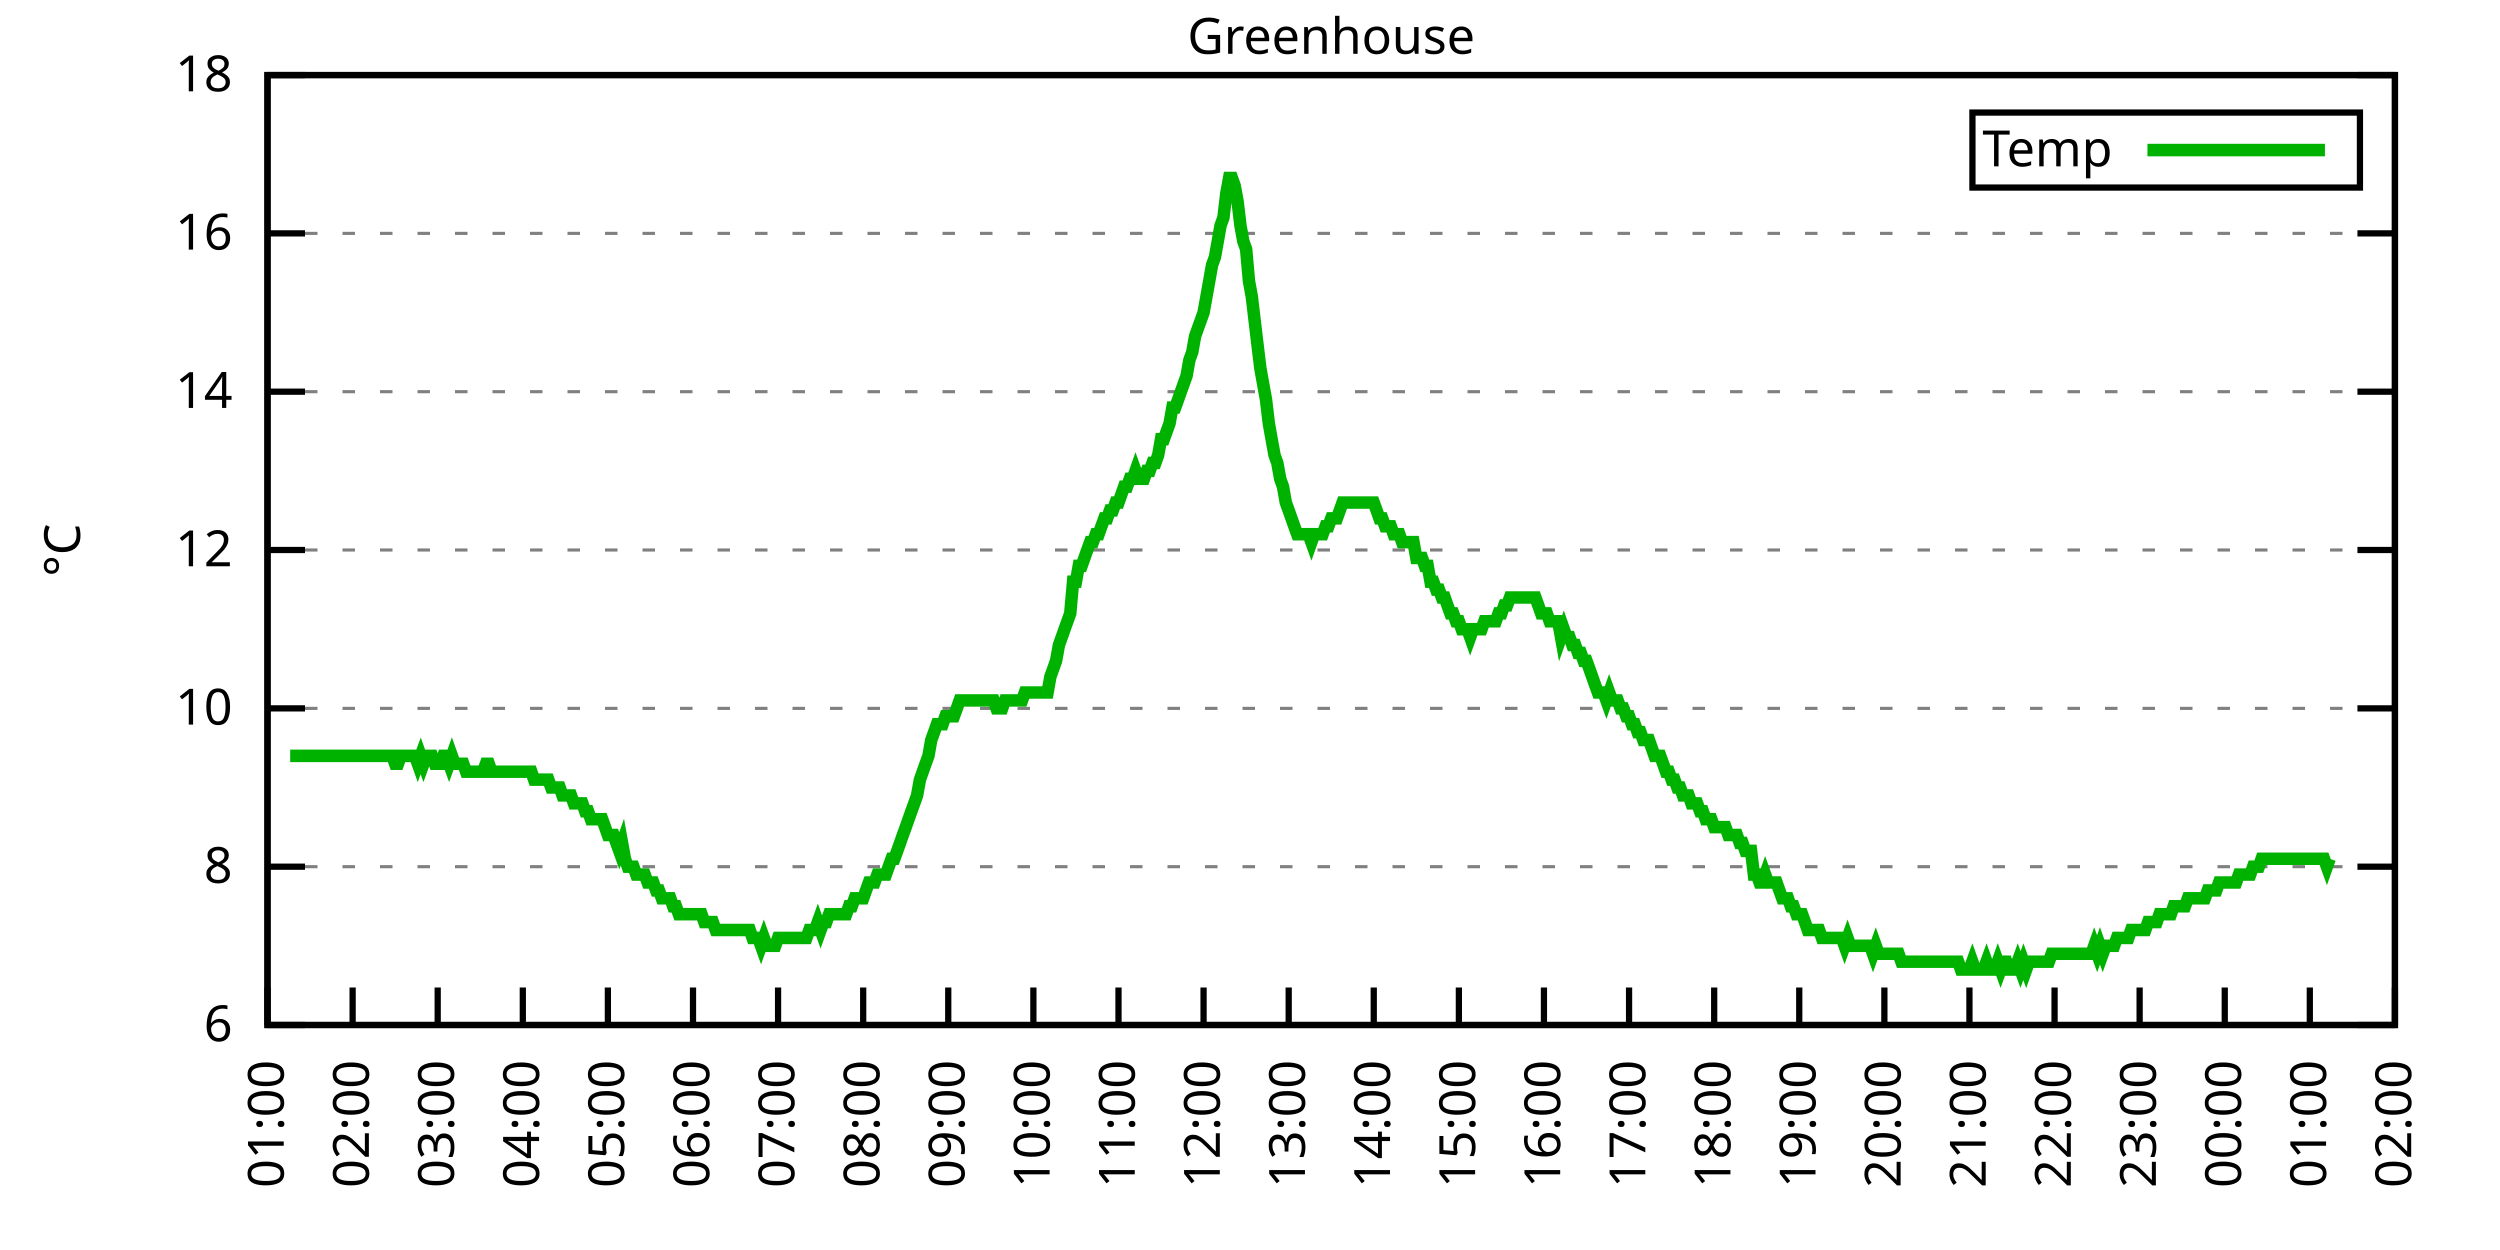
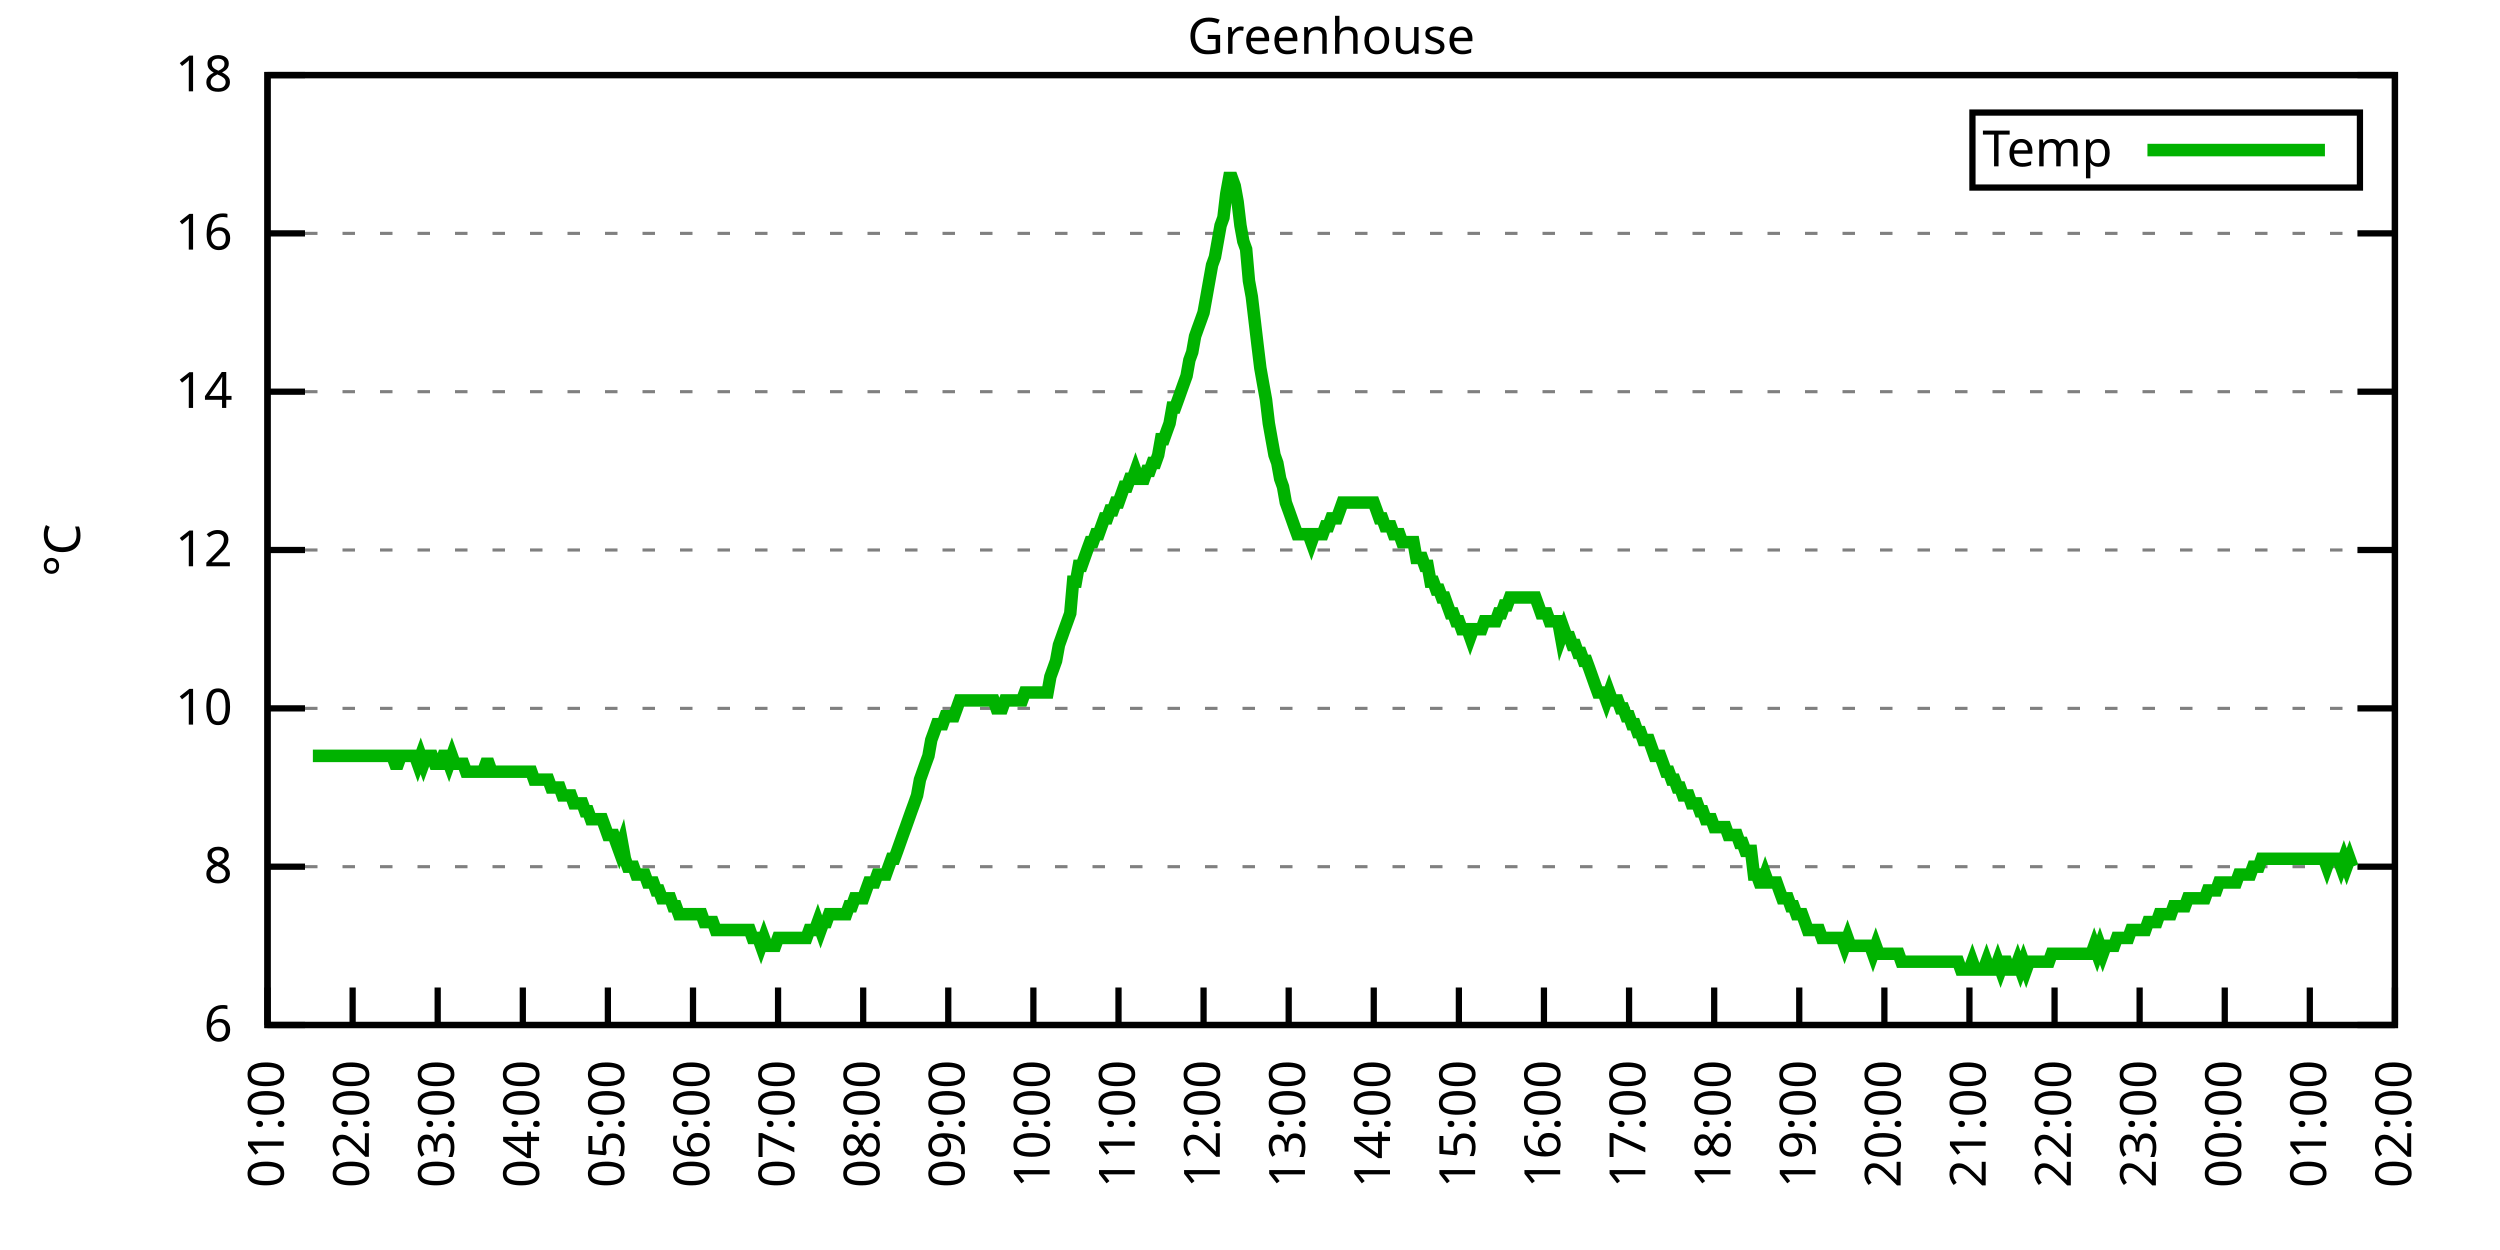
<svg xmlns="http://www.w3.org/2000/svg" xmlns:xlink="http://www.w3.org/1999/xlink" width="400" height="200" viewBox="0 0 400 200">
  <g id="gnuplot_canvas">
    <rect x="0" y="0" width="400" height="200" fill="none" />
    <defs>
      <circle id="gpDot" r="0.5" stroke-width="0.5" stroke="currentColor" />
      <path id="gpPt0" stroke-width="0.333" stroke="currentColor" d="M-1,0 h2 M0,-1 v2" />
      <path id="gpPt1" stroke-width="0.333" stroke="currentColor" d="M-1,-1 L1,1 M1,-1 L-1,1" />
      <path id="gpPt2" stroke-width="0.333" stroke="currentColor" d="M-1,0 L1,0 M0,-1 L0,1 M-1,-1 L1,1 M-1,1 L1,-1" />
      <rect id="gpPt3" stroke-width="0.333" stroke="currentColor" x="-1" y="-1" width="2" height="2" />
      <rect id="gpPt4" stroke-width="0.333" stroke="currentColor" fill="currentColor" x="-1" y="-1" width="2" height="2" />
      <circle id="gpPt5" stroke-width="0.333" stroke="currentColor" cx="0" cy="0" r="1" />
      <use xlink:href="#gpPt5" id="gpPt6" fill="currentColor" stroke="none" />
      <path id="gpPt7" stroke-width="0.333" stroke="currentColor" d="M0,-1.33 L-1.33,0.67 L1.33,0.67 z" />
      <use xlink:href="#gpPt7" id="gpPt8" fill="currentColor" stroke="none" />
      <use xlink:href="#gpPt7" id="gpPt9" stroke="currentColor" transform="rotate(180)" />
      <use xlink:href="#gpPt9" id="gpPt10" fill="currentColor" stroke="none" />
      <use xlink:href="#gpPt3" id="gpPt11" stroke="currentColor" transform="rotate(45)" />
      <use xlink:href="#gpPt11" id="gpPt12" fill="currentColor" stroke="none" />
      <path id="gpPt13" stroke-width="0.333" stroke="currentColor" d="M0,1.330 L1.265,0.411 L0.782,-1.067 L-0.782,-1.076 L-1.265,0.411 z" />
      <use xlink:href="#gpPt13" id="gpPt14" fill="currentColor" stroke="none" />
      <filter id="textbox" filterUnits="objectBoundingBox" x="0" y="0" height="1" width="1">
        <feFlood flood-color="white" flood-opacity="1" result="bgnd" />
        <feComposite in="SourceGraphic" in2="bgnd" operator="atop" />
      </filter>
      <filter id="greybox" filterUnits="objectBoundingBox" x="0" y="0" height="1" width="1">
        <feFlood flood-color="lightgrey" flood-opacity="1" result="grey" />
        <feComposite in="SourceGraphic" in2="grey" operator="atop" />
      </filter>
    </defs>
    <g fill="none" color="white" stroke="currentColor" stroke-width="1.00" stroke-linecap="butt" stroke-linejoin="miter">
</g>
    <g fill="none" color="black" stroke="currentColor" stroke-width="1.00" stroke-linecap="butt" stroke-linejoin="miter">
      <g stroke="none" shape-rendering="crispEdges">
        <polygon fill="rgb(255, 255, 255)" points="42.80,164.00 383.18,164.00 383.18,12.02 42.80,12.02 " />
      </g>
    </g>
    <g fill="none" color="black" stroke="currentColor" stroke-width="1.00" stroke-linecap="butt" stroke-linejoin="miter">
</g>
    <g fill="none" color="black" stroke="black" stroke-width="0.50" stroke-linecap="butt" stroke-linejoin="miter">
</g>
    <g fill="none" color="gray" stroke="currentColor" stroke-width="0.50" stroke-linecap="butt" stroke-linejoin="miter">
      <path stroke="gray" stroke-dasharray="2,4" class="gridline" d="M42.80,164.00 L383.19,164.00  " />
    </g>
    <g fill="none" color="gray" stroke="gray" stroke-width="1.00" stroke-linecap="butt" stroke-linejoin="miter">
</g>
    <g fill="none" color="black" stroke="currentColor" stroke-width="1.00" stroke-linecap="butt" stroke-linejoin="miter">
      <path stroke="black" d="M42.80,164.00 L48.80,164.00 M383.19,164.00 L377.19,164.00  " />
      <g transform="translate(37.20,166.60)" stroke="none" fill="black" font-family="Sans" font-size="8.00" text-anchor="end">
        <text>
          <tspan font-family="Sans"> 6</tspan>
        </text>
      </g>
    </g>
    <g fill="none" color="black" stroke="currentColor" stroke-width="1.00" stroke-linecap="butt" stroke-linejoin="miter">
</g>
    <g fill="none" color="black" stroke="black" stroke-width="0.50" stroke-linecap="butt" stroke-linejoin="miter">
</g>
    <g fill="none" color="gray" stroke="currentColor" stroke-width="0.50" stroke-linecap="butt" stroke-linejoin="miter">
      <path stroke="gray" stroke-dasharray="2,4" class="gridline" d="M42.80,138.67 L383.19,138.67  " />
    </g>
    <g fill="none" color="gray" stroke="gray" stroke-width="1.00" stroke-linecap="butt" stroke-linejoin="miter">
</g>
    <g fill="none" color="black" stroke="currentColor" stroke-width="1.00" stroke-linecap="butt" stroke-linejoin="miter">
      <path stroke="black" d="M42.80,138.67 L48.80,138.67 M383.19,138.67 L377.19,138.67  " />
      <g transform="translate(37.20,141.27)" stroke="none" fill="black" font-family="Sans" font-size="8.00" text-anchor="end">
        <text>
          <tspan font-family="Sans"> 8</tspan>
        </text>
      </g>
    </g>
    <g fill="none" color="black" stroke="currentColor" stroke-width="1.00" stroke-linecap="butt" stroke-linejoin="miter">
</g>
    <g fill="none" color="black" stroke="black" stroke-width="0.50" stroke-linecap="butt" stroke-linejoin="miter">
</g>
    <g fill="none" color="gray" stroke="currentColor" stroke-width="0.50" stroke-linecap="butt" stroke-linejoin="miter">
      <path stroke="gray" stroke-dasharray="2,4" class="gridline" d="M42.80,113.34 L383.19,113.34  " />
    </g>
    <g fill="none" color="gray" stroke="gray" stroke-width="1.00" stroke-linecap="butt" stroke-linejoin="miter">
</g>
    <g fill="none" color="black" stroke="currentColor" stroke-width="1.00" stroke-linecap="butt" stroke-linejoin="miter">
      <path stroke="black" d="M42.80,113.34 L48.80,113.34 M383.19,113.34 L377.19,113.34  " />
      <g transform="translate(37.20,115.94)" stroke="none" fill="black" font-family="Sans" font-size="8.00" text-anchor="end">
        <text>
          <tspan font-family="Sans"> 10</tspan>
        </text>
      </g>
    </g>
    <g fill="none" color="black" stroke="currentColor" stroke-width="1.00" stroke-linecap="butt" stroke-linejoin="miter">
</g>
    <g fill="none" color="black" stroke="black" stroke-width="0.50" stroke-linecap="butt" stroke-linejoin="miter">
</g>
    <g fill="none" color="gray" stroke="currentColor" stroke-width="0.50" stroke-linecap="butt" stroke-linejoin="miter">
      <path stroke="gray" stroke-dasharray="2,4" class="gridline" d="M42.80,88.00 L383.19,88.00  " />
    </g>
    <g fill="none" color="gray" stroke="gray" stroke-width="1.00" stroke-linecap="butt" stroke-linejoin="miter">
</g>
    <g fill="none" color="black" stroke="currentColor" stroke-width="1.00" stroke-linecap="butt" stroke-linejoin="miter">
      <path stroke="black" d="M42.80,88.00 L48.80,88.00 M383.19,88.00 L377.19,88.00  " />
      <g transform="translate(37.20,90.60)" stroke="none" fill="black" font-family="Sans" font-size="8.00" text-anchor="end">
        <text>
          <tspan font-family="Sans"> 12</tspan>
        </text>
      </g>
    </g>
    <g fill="none" color="black" stroke="currentColor" stroke-width="1.00" stroke-linecap="butt" stroke-linejoin="miter">
</g>
    <g fill="none" color="black" stroke="black" stroke-width="0.50" stroke-linecap="butt" stroke-linejoin="miter">
</g>
    <g fill="none" color="gray" stroke="currentColor" stroke-width="0.50" stroke-linecap="butt" stroke-linejoin="miter">
      <path stroke="gray" stroke-dasharray="2,4" class="gridline" d="M42.80,62.67 L383.19,62.67  " />
    </g>
    <g fill="none" color="gray" stroke="gray" stroke-width="1.00" stroke-linecap="butt" stroke-linejoin="miter">
</g>
    <g fill="none" color="black" stroke="currentColor" stroke-width="1.00" stroke-linecap="butt" stroke-linejoin="miter">
      <path stroke="black" d="M42.80,62.67 L48.80,62.67 M383.19,62.67 L377.19,62.67  " />
      <g transform="translate(37.20,65.27)" stroke="none" fill="black" font-family="Sans" font-size="8.00" text-anchor="end">
        <text>
          <tspan font-family="Sans"> 14</tspan>
        </text>
      </g>
    </g>
    <g fill="none" color="black" stroke="currentColor" stroke-width="1.00" stroke-linecap="butt" stroke-linejoin="miter">
</g>
    <g fill="none" color="black" stroke="black" stroke-width="0.50" stroke-linecap="butt" stroke-linejoin="miter">
</g>
    <g fill="none" color="gray" stroke="currentColor" stroke-width="0.50" stroke-linecap="butt" stroke-linejoin="miter">
      <path stroke="gray" stroke-dasharray="2,4" class="gridline" d="M42.80,37.34 L383.19,37.34  " />
    </g>
    <g fill="none" color="gray" stroke="gray" stroke-width="1.00" stroke-linecap="butt" stroke-linejoin="miter">
</g>
    <g fill="none" color="black" stroke="currentColor" stroke-width="1.00" stroke-linecap="butt" stroke-linejoin="miter">
      <path stroke="black" d="M42.80,37.34 L48.80,37.34 M383.19,37.34 L377.19,37.34  " />
      <g transform="translate(37.20,39.94)" stroke="none" fill="black" font-family="Sans" font-size="8.00" text-anchor="end">
        <text>
          <tspan font-family="Sans"> 16</tspan>
        </text>
      </g>
    </g>
    <g fill="none" color="black" stroke="currentColor" stroke-width="1.00" stroke-linecap="butt" stroke-linejoin="miter">
</g>
    <g fill="none" color="black" stroke="black" stroke-width="0.50" stroke-linecap="butt" stroke-linejoin="miter">
</g>
    <g fill="none" color="gray" stroke="currentColor" stroke-width="0.50" stroke-linecap="butt" stroke-linejoin="miter">
      <path stroke="gray" stroke-dasharray="2,4" class="gridline" d="M42.80,12.01 L383.19,12.01  " />
    </g>
    <g fill="none" color="gray" stroke="gray" stroke-width="1.00" stroke-linecap="butt" stroke-linejoin="miter">
</g>
    <g fill="none" color="black" stroke="currentColor" stroke-width="1.00" stroke-linecap="butt" stroke-linejoin="miter">
      <path stroke="black" d="M42.80,12.01 L48.80,12.01 M383.19,12.01 L377.19,12.01  " />
      <g transform="translate(37.20,14.61)" stroke="none" fill="black" font-family="Sans" font-size="8.00" text-anchor="end">
        <text>
          <tspan font-family="Sans"> 18</tspan>
        </text>
      </g>
    </g>
    <g fill="none" color="black" stroke="currentColor" stroke-width="1.00" stroke-linecap="butt" stroke-linejoin="miter">
      <path stroke="black" d="M42.80,164.00 L42.80,158.00  " />
      <g transform="translate(45.40,169.60) rotate(270.00)" stroke="none" fill="black" font-family="Sans" font-size="8.00" text-anchor="end">
        <text>
          <tspan font-family="Sans">01:00</tspan>
        </text>
      </g>
    </g>
    <g fill="none" color="black" stroke="currentColor" stroke-width="1.00" stroke-linecap="butt" stroke-linejoin="miter">
      <path stroke="black" d="M56.42,164.00 L56.42,158.00  " />
      <g transform="translate(59.02,169.60) rotate(270.00)" stroke="none" fill="black" font-family="Sans" font-size="8.00" text-anchor="end">
        <text>
          <tspan font-family="Sans">02:00</tspan>
        </text>
      </g>
    </g>
    <g fill="none" color="black" stroke="currentColor" stroke-width="1.00" stroke-linecap="butt" stroke-linejoin="miter">
      <path stroke="black" d="M70.03,164.00 L70.03,158.00  " />
      <g transform="translate(72.63,169.60) rotate(270.00)" stroke="none" fill="black" font-family="Sans" font-size="8.00" text-anchor="end">
        <text>
          <tspan font-family="Sans">03:00</tspan>
        </text>
      </g>
    </g>
    <g fill="none" color="black" stroke="currentColor" stroke-width="1.00" stroke-linecap="butt" stroke-linejoin="miter">
      <path stroke="black" d="M83.65,164.00 L83.65,158.00  " />
      <g transform="translate(86.25,169.60) rotate(270.00)" stroke="none" fill="black" font-family="Sans" font-size="8.00" text-anchor="end">
        <text>
          <tspan font-family="Sans">04:00</tspan>
        </text>
      </g>
    </g>
    <g fill="none" color="black" stroke="currentColor" stroke-width="1.00" stroke-linecap="butt" stroke-linejoin="miter">
      <path stroke="black" d="M97.26,164.00 L97.26,158.00  " />
      <g transform="translate(99.86,169.60) rotate(270.00)" stroke="none" fill="black" font-family="Sans" font-size="8.00" text-anchor="end">
        <text>
          <tspan font-family="Sans">05:00</tspan>
        </text>
      </g>
    </g>
    <g fill="none" color="black" stroke="currentColor" stroke-width="1.00" stroke-linecap="butt" stroke-linejoin="miter">
      <path stroke="black" d="M110.88,164.00 L110.88,158.00  " />
      <g transform="translate(113.48,169.60) rotate(270.00)" stroke="none" fill="black" font-family="Sans" font-size="8.00" text-anchor="end">
        <text>
          <tspan font-family="Sans">06:00</tspan>
        </text>
      </g>
    </g>
    <g fill="none" color="black" stroke="currentColor" stroke-width="1.00" stroke-linecap="butt" stroke-linejoin="miter">
      <path stroke="black" d="M124.49,164.00 L124.49,158.00  " />
      <g transform="translate(127.09,169.60) rotate(270.00)" stroke="none" fill="black" font-family="Sans" font-size="8.00" text-anchor="end">
        <text>
          <tspan font-family="Sans">07:00</tspan>
        </text>
      </g>
    </g>
    <g fill="none" color="black" stroke="currentColor" stroke-width="1.00" stroke-linecap="butt" stroke-linejoin="miter">
      <path stroke="black" d="M138.11,164.00 L138.11,158.00  " />
      <g transform="translate(140.71,169.60) rotate(270.00)" stroke="none" fill="black" font-family="Sans" font-size="8.00" text-anchor="end">
        <text>
          <tspan font-family="Sans">08:00</tspan>
        </text>
      </g>
    </g>
    <g fill="none" color="black" stroke="currentColor" stroke-width="1.00" stroke-linecap="butt" stroke-linejoin="miter">
      <path stroke="black" d="M151.72,164.00 L151.72,158.00  " />
      <g transform="translate(154.32,169.60) rotate(270.00)" stroke="none" fill="black" font-family="Sans" font-size="8.00" text-anchor="end">
        <text>
          <tspan font-family="Sans">09:00</tspan>
        </text>
      </g>
    </g>
    <g fill="none" color="black" stroke="currentColor" stroke-width="1.00" stroke-linecap="butt" stroke-linejoin="miter">
      <path stroke="black" d="M165.34,164.00 L165.34,158.00  " />
      <g transform="translate(167.94,169.60) rotate(270.00)" stroke="none" fill="black" font-family="Sans" font-size="8.00" text-anchor="end">
        <text>
          <tspan font-family="Sans">10:00</tspan>
        </text>
      </g>
    </g>
    <g fill="none" color="black" stroke="currentColor" stroke-width="1.00" stroke-linecap="butt" stroke-linejoin="miter">
      <path stroke="black" d="M178.96,164.00 L178.96,158.00  " />
      <g transform="translate(181.56,169.60) rotate(270.00)" stroke="none" fill="black" font-family="Sans" font-size="8.00" text-anchor="end">
        <text>
          <tspan font-family="Sans">11:00</tspan>
        </text>
      </g>
    </g>
    <g fill="none" color="black" stroke="currentColor" stroke-width="1.00" stroke-linecap="butt" stroke-linejoin="miter">
      <path stroke="black" d="M192.57,164.00 L192.57,158.00  " />
      <g transform="translate(195.17,169.60) rotate(270.00)" stroke="none" fill="black" font-family="Sans" font-size="8.00" text-anchor="end">
        <text>
          <tspan font-family="Sans">12:00</tspan>
        </text>
      </g>
    </g>
    <g fill="none" color="black" stroke="currentColor" stroke-width="1.00" stroke-linecap="butt" stroke-linejoin="miter">
      <path stroke="black" d="M206.19,164.00 L206.19,158.00  " />
      <g transform="translate(208.79,169.60) rotate(270.00)" stroke="none" fill="black" font-family="Sans" font-size="8.00" text-anchor="end">
        <text>
          <tspan font-family="Sans">13:00</tspan>
        </text>
      </g>
    </g>
    <g fill="none" color="black" stroke="currentColor" stroke-width="1.00" stroke-linecap="butt" stroke-linejoin="miter">
      <path stroke="black" d="M219.80,164.00 L219.80,158.00  " />
      <g transform="translate(222.40,169.60) rotate(270.00)" stroke="none" fill="black" font-family="Sans" font-size="8.00" text-anchor="end">
        <text>
          <tspan font-family="Sans">14:00</tspan>
        </text>
      </g>
    </g>
    <g fill="none" color="black" stroke="currentColor" stroke-width="1.00" stroke-linecap="butt" stroke-linejoin="miter">
      <path stroke="black" d="M233.42,164.00 L233.42,158.00  " />
      <g transform="translate(236.02,169.60) rotate(270.00)" stroke="none" fill="black" font-family="Sans" font-size="8.00" text-anchor="end">
        <text>
          <tspan font-family="Sans">15:00</tspan>
        </text>
      </g>
    </g>
    <g fill="none" color="black" stroke="currentColor" stroke-width="1.00" stroke-linecap="butt" stroke-linejoin="miter">
      <path stroke="black" d="M247.03,164.00 L247.03,158.00  " />
      <g transform="translate(249.63,169.60) rotate(270.00)" stroke="none" fill="black" font-family="Sans" font-size="8.00" text-anchor="end">
        <text>
          <tspan font-family="Sans">16:00</tspan>
        </text>
      </g>
    </g>
    <g fill="none" color="black" stroke="currentColor" stroke-width="1.00" stroke-linecap="butt" stroke-linejoin="miter">
      <path stroke="black" d="M260.65,164.00 L260.65,158.00  " />
      <g transform="translate(263.25,169.60) rotate(270.00)" stroke="none" fill="black" font-family="Sans" font-size="8.00" text-anchor="end">
        <text>
          <tspan font-family="Sans">17:00</tspan>
        </text>
      </g>
    </g>
    <g fill="none" color="black" stroke="currentColor" stroke-width="1.00" stroke-linecap="butt" stroke-linejoin="miter">
      <path stroke="black" d="M274.27,164.00 L274.27,158.00  " />
      <g transform="translate(276.87,169.60) rotate(270.00)" stroke="none" fill="black" font-family="Sans" font-size="8.00" text-anchor="end">
        <text>
          <tspan font-family="Sans">18:00</tspan>
        </text>
      </g>
    </g>
    <g fill="none" color="black" stroke="currentColor" stroke-width="1.00" stroke-linecap="butt" stroke-linejoin="miter">
      <path stroke="black" d="M287.88,164.00 L287.88,158.00  " />
      <g transform="translate(290.48,169.60) rotate(270.00)" stroke="none" fill="black" font-family="Sans" font-size="8.00" text-anchor="end">
        <text>
          <tspan font-family="Sans">19:00</tspan>
        </text>
      </g>
    </g>
    <g fill="none" color="black" stroke="currentColor" stroke-width="1.00" stroke-linecap="butt" stroke-linejoin="miter">
      <path stroke="black" d="M301.50,164.00 L301.50,158.00  " />
      <g transform="translate(304.10,169.60) rotate(270.00)" stroke="none" fill="black" font-family="Sans" font-size="8.00" text-anchor="end">
        <text>
          <tspan font-family="Sans">20:00</tspan>
        </text>
      </g>
    </g>
    <g fill="none" color="black" stroke="currentColor" stroke-width="1.00" stroke-linecap="butt" stroke-linejoin="miter">
      <path stroke="black" d="M315.11,164.00 L315.11,158.00  " />
      <g transform="translate(317.71,169.60) rotate(270.00)" stroke="none" fill="black" font-family="Sans" font-size="8.00" text-anchor="end">
        <text>
          <tspan font-family="Sans">21:00</tspan>
        </text>
      </g>
    </g>
    <g fill="none" color="black" stroke="currentColor" stroke-width="1.00" stroke-linecap="butt" stroke-linejoin="miter">
      <path stroke="black" d="M328.73,164.00 L328.73,158.00  " />
      <g transform="translate(331.33,169.60) rotate(270.00)" stroke="none" fill="black" font-family="Sans" font-size="8.00" text-anchor="end">
        <text>
          <tspan font-family="Sans">22:00</tspan>
        </text>
      </g>
    </g>
    <g fill="none" color="black" stroke="currentColor" stroke-width="1.00" stroke-linecap="butt" stroke-linejoin="miter">
      <path stroke="black" d="M342.34,164.00 L342.34,158.00  " />
      <g transform="translate(344.94,169.60) rotate(270.00)" stroke="none" fill="black" font-family="Sans" font-size="8.00" text-anchor="end">
        <text>
          <tspan font-family="Sans">23:00</tspan>
        </text>
      </g>
    </g>
    <g fill="none" color="black" stroke="currentColor" stroke-width="1.00" stroke-linecap="butt" stroke-linejoin="miter">
      <path stroke="black" d="M355.96,164.00 L355.96,158.00  " />
      <g transform="translate(358.56,169.60) rotate(270.00)" stroke="none" fill="black" font-family="Sans" font-size="8.00" text-anchor="end">
        <text>
          <tspan font-family="Sans">00:00</tspan>
        </text>
      </g>
    </g>
    <g fill="none" color="black" stroke="currentColor" stroke-width="1.00" stroke-linecap="butt" stroke-linejoin="miter">
      <path stroke="black" d="M369.57,164.00 L369.57,158.00  " />
      <g transform="translate(372.17,169.60) rotate(270.00)" stroke="none" fill="black" font-family="Sans" font-size="8.00" text-anchor="end">
        <text>
          <tspan font-family="Sans">01:00</tspan>
        </text>
      </g>
    </g>
    <g fill="none" color="black" stroke="currentColor" stroke-width="1.00" stroke-linecap="butt" stroke-linejoin="miter">
      <path stroke="black" d="M383.19,164.00 L383.19,158.00  " />
      <g transform="translate(385.79,169.60) rotate(270.00)" stroke="none" fill="black" font-family="Sans" font-size="8.00" text-anchor="end">
        <text>
          <tspan font-family="Sans">02:00</tspan>
        </text>
      </g>
    </g>
    <g fill="none" color="black" stroke="currentColor" stroke-width="1.00" stroke-linecap="butt" stroke-linejoin="miter">
</g>
    <g fill="none" color="black" stroke="currentColor" stroke-width="1.00" stroke-linecap="butt" stroke-linejoin="miter">
      <path stroke="black" d="M42.80,12.01 L42.80,164.00 L383.19,164.00 L383.19,12.01 L42.80,12.01 Z  " />
    </g>
    <g fill="none" color="black" stroke="currentColor" stroke-width="1.00" stroke-linecap="butt" stroke-linejoin="miter">
</g>
    <g fill="none" color="black" stroke="currentColor" stroke-width="1.00" stroke-linecap="butt" stroke-linejoin="miter">
      <path stroke="black" d="M315.59,30.01 L315.59,18.01 L377.59,18.01 L377.59,30.01 L315.59,30.01 Z  " />
    </g>
    <g id="Greenhouse_plot_1">
      <g fill="none" color="white" stroke="black" stroke-width="2.00" stroke-linecap="butt" stroke-linejoin="miter">
</g>
      <g fill="none" color="black" stroke="currentColor" stroke-width="2.00" stroke-linecap="butt" stroke-linejoin="miter">
        <g transform="translate(337.99,26.61)" stroke="none" fill="black" font-family="Sans" font-size="8.00" text-anchor="end">
          <text>
            <tspan font-family="Sans">Temp</tspan>
          </text>
        </g>
      </g>
      <g fill="none" color="black" stroke="currentColor" stroke-width="2.00" stroke-linecap="butt" stroke-linejoin="miter">
-         <path stroke="rgb(  0, 178,   0)" d="M343.59,24.01 L371.99,24.01 M46.43,120.94 L46.88,120.94 L47.34,120.94 L47.79,120.94 L48.25,120.94 L48.70,120.94   L49.15,120.94 L49.61,120.94 L50.06,120.94 L50.52,120.94 L50.97,120.94 L51.42,120.94 L51.88,120.94 L52.33,120.94   L52.78,120.94 L53.24,120.94 L53.69,120.94 L54.15,120.94 L54.60,120.94 L55.05,120.94 L55.51,120.94 L55.96,120.94   L56.42,120.94 L56.87,120.94 L57.32,120.94 L57.78,120.94 L58.23,120.94 L58.68,120.94 L59.14,120.94 L59.59,120.94   L60.05,120.94 L60.50,120.94 L60.95,120.94 L61.41,120.94 L61.86,120.94 L62.32,120.94 L62.77,120.94 L63.22,122.20   L63.68,122.20 L64.13,120.94 L64.58,120.94 L65.04,120.94 L65.49,120.94 L65.95,120.94 L66.40,120.94 L66.85,122.20   L67.31,120.94 L67.76,122.20 L68.22,120.94 L68.67,120.94 L69.12,120.94 L69.58,122.20 L70.03,122.20 L70.49,122.20   L70.94,120.94 L71.39,120.94 L71.85,122.20 L72.30,120.94 L72.75,122.20 L73.21,122.20 L73.66,122.20 L74.12,122.20   L74.57,123.47 L75.02,123.47 L75.48,123.47 L75.93,123.47 L76.39,123.47 L76.84,123.47 L77.29,123.47 L77.75,122.20   L78.20,122.20 L78.65,123.47 L79.11,123.47 L79.56,123.47 L80.02,123.47 L80.47,123.47 L80.92,123.47 L81.38,123.47   L81.83,123.47 L82.29,123.47 L82.74,123.47 L83.19,123.47 L83.65,123.47 L84.10,123.47 L84.55,123.47 L85.01,123.47   L85.46,124.74 L85.92,124.74 L86.37,124.74 L86.82,124.74 L87.28,124.74 L87.73,124.74 L88.19,126.00 L88.64,126.00   L89.09,126.00 L89.55,126.00 L90.00,127.27 L90.45,127.27 L90.91,127.27 L91.36,127.27 L91.82,128.54 L92.27,128.54   L92.72,128.54 L93.18,128.54 L93.63,129.80 L94.09,129.80 L94.54,131.07 L94.99,131.07 L95.45,131.07 L95.90,131.07   L96.35,131.07 L96.81,132.34 L97.26,133.60 L97.72,133.60 L98.17,133.60 L98.62,134.87 L99.08,136.14 L99.53,134.87   L99.99,137.40 L100.44,138.67 L100.89,138.67 L101.35,138.67 L101.80,139.93 L102.25,139.93 L102.71,139.93 L103.16,139.93   L103.62,141.20 L104.07,141.20 L104.52,141.20 L104.98,142.47 L105.43,142.47 L105.89,143.73 L106.34,143.73 L106.79,143.73   L107.25,143.73 L107.70,145.00 L108.15,145.00 L108.61,146.27 L109.06,146.27 L109.52,146.27 L109.97,146.27 L110.42,146.27   L110.88,146.27 L111.33,146.27 L111.79,146.27 L112.24,146.27 L112.69,147.53 L113.15,147.53 L113.60,147.53 L114.05,147.53   L114.51,148.80 L114.96,148.80 L115.42,148.80 L115.87,148.80 L116.32,148.80 L116.78,148.80 L117.23,148.80 L117.69,148.80   L118.14,148.80 L118.59,148.80 L119.05,148.80 L119.50,148.80 L119.96,148.80 L120.41,150.07 L120.86,150.07 L121.32,150.07   L121.77,151.33 L122.22,150.07 L122.68,151.33 L123.13,151.33 L123.59,151.33 L124.04,151.33 L124.49,150.07 L124.95,150.07   L125.40,150.07 L125.86,150.07 L126.31,150.07 L126.76,150.07 L127.22,150.07 L127.67,150.07 L128.12,150.07 L128.58,150.07   L129.03,150.07 L129.49,148.80 L129.94,148.80 L130.39,148.80 L130.85,147.53 L131.30,148.80 L131.76,147.53 L132.21,147.53   L132.66,146.27 L133.12,146.27 L133.57,146.27 L134.02,146.27 L134.48,146.27 L134.93,146.27 L135.39,146.27 L135.84,145.00   L136.29,145.00 L136.75,143.73 L137.20,143.73 L137.66,143.73 L138.11,143.73 L138.56,142.47 L139.02,141.20 L139.47,141.20   L139.92,141.20 L140.38,139.93 L140.83,139.93 L141.29,139.93 L141.74,139.93 L142.19,138.67 L142.65,137.40 L143.10,137.40   L143.56,136.14 L144.01,134.87 L144.46,133.60 L144.92,132.34 L145.37,131.07 L145.82,129.80 L146.28,128.54 L146.73,127.27   L147.19,124.74 L147.64,123.47 L148.09,122.20 L148.55,120.94 L149.00,118.40 L149.46,117.14 L149.91,115.87 L150.36,115.87   L150.82,115.87 L151.27,114.60 L151.72,114.60 L152.18,114.60 L152.63,114.60 L153.09,113.34 L153.54,112.07 L153.99,112.07   L154.45,112.07 L154.90,112.07 L155.36,112.07 L155.81,112.07 L156.26,112.07 L156.72,112.07 L157.17,112.07 L157.62,112.07   L158.08,112.07 L158.53,112.07 L158.99,112.07 L159.44,113.34 L159.89,113.34 L160.35,113.34 L160.80,112.07 L161.26,112.07   L161.71,112.07 L162.16,112.07 L162.62,112.07 L163.07,112.07 L163.52,112.07 L163.98,110.80 L164.43,110.80 L164.89,110.80   L165.34,110.80 L165.79,110.80 L166.25,110.80 L166.70,110.80 L167.16,110.80 L167.61,110.80 L168.06,108.27 L168.52,107.00   L168.97,105.74 L169.43,103.20 L169.88,101.94 L170.33,100.67 L170.79,99.40 L171.24,98.14 L171.69,93.07 L172.15,93.07   L172.60,90.54 L173.06,90.54 L173.51,89.27 L173.96,88.00 L174.42,86.74 L174.87,86.74 L175.33,85.47 L175.78,85.47   L176.23,84.21 L176.69,82.94 L177.14,82.94 L177.59,81.67 L178.05,81.67 L178.50,80.41 L178.96,80.41 L179.41,79.14   L179.86,77.87 L180.32,77.87 L180.77,76.61 L181.23,76.61 L181.68,75.34 L182.13,76.61 L182.59,76.61 L183.04,76.61   L183.49,75.34 L183.95,75.34 L184.40,74.07 L184.86,74.07 L185.31,72.81 L185.76,70.27 L186.22,70.27 L186.67,69.01   L187.13,67.74 L187.58,65.21 L188.03,65.21 L188.49,63.94 L188.94,62.67 L189.39,61.41 L189.85,60.14 L190.30,57.61   L190.76,56.34 L191.21,53.81 L191.66,52.54 L192.12,51.27 L192.57,50.01 L193.03,47.47 L193.48,44.94 L193.93,42.41   L194.39,41.14 L194.84,38.61 L195.29,36.08 L195.75,34.81 L196.20,31.01 L196.66,28.48 L197.11,28.48 L197.56,29.74   L198.02,32.28 L198.47,36.08 L198.93,38.61 L199.38,39.87 L199.83,44.94 L200.29,47.47 L200.74,51.27 L201.19,55.07   L201.65,58.87 L202.10,61.41 L202.56,63.94 L203.01,67.74 L203.46,70.27 L203.92,72.81 L204.37,74.07 L204.83,76.61   L205.28,77.87 L205.73,80.41 L206.19,81.67 L206.64,82.94 L207.09,84.21 L207.55,85.47 L208.00,85.47 L208.46,85.47   L208.91,85.47 L209.36,85.47 L209.82,86.74 L210.27,85.47 L210.73,85.47 L211.18,85.47 L211.63,85.47 L212.09,84.21   L212.54,84.21 L213.00,82.94 L213.45,82.94 L213.90,82.94 L214.36,81.67 L214.81,80.41 L215.26,80.41 L215.72,80.41   L216.17,80.41 L216.63,80.41 L217.08,80.41 L217.53,80.41 L217.99,80.41 L218.44,80.41 L218.90,80.41 L219.35,80.41   L219.80,80.41 L220.26,81.67 L220.71,82.94 L221.16,82.94 L221.62,84.21 L222.07,84.21 L222.53,84.21 L222.98,85.47   L223.43,85.47 L223.89,85.47 L224.34,86.74 L224.80,86.74 L225.25,86.74 L225.70,86.74 L226.16,86.74 L226.61,89.27   L227.06,89.27 L227.52,89.27 L227.97,90.54 L228.43,90.54 L228.88,93.07 L229.33,93.07 L229.79,94.34 L230.24,94.34   L230.70,95.60 L231.15,95.60 L231.60,96.87 L232.06,98.14 L232.51,98.14 L232.96,99.40 L233.42,99.40 L233.87,100.67   L234.33,100.67 L234.78,100.67 L235.23,101.94 L235.69,100.67 L236.14,100.67 L236.60,100.67 L237.05,100.67 L237.50,99.40   L237.96,99.40 L238.41,99.40 L238.86,99.40 L239.32,99.40 L239.77,98.14 L240.23,98.14 L240.68,96.87 L241.13,96.87   L241.59,95.60 L242.04,95.60 L242.50,95.60 L242.95,95.60 L243.40,95.60 L243.86,95.60 L244.31,95.60 L244.76,95.60   L245.22,95.60 L245.67,95.60 L246.13,96.87 L246.58,98.14 L247.03,98.14 L247.49,98.14 L247.94,99.40 L248.40,99.40   L248.85,99.40 L249.30,99.40 L249.76,101.94 L250.21,100.67 L250.66,101.94 L251.12,101.94 L251.57,103.20 L252.03,103.20   L252.48,104.47 L252.93,104.47 L253.39,105.74 L253.84,105.74 L254.30,107.00 L254.75,108.27 L255.20,109.54 L255.66,110.80   L256.11,110.80 L256.56,110.80 L257.02,112.07 L257.47,110.80 L257.93,112.07 L258.38,112.07 L258.83,112.07 L259.29,113.34   L259.74,113.34 L260.20,114.60 L260.65,114.60 L261.10,115.87 L261.56,115.87 L262.01,117.14 L262.47,117.14 L262.92,118.40   L263.37,118.40 L263.83,118.40 L264.28,119.67 L264.73,120.94 L265.19,120.94 L265.64,120.94 L266.10,122.20 L266.55,123.47   L267.00,123.47 L267.46,124.74 L267.91,124.74 L268.37,126.00 L268.82,126.00 L269.27,127.27 L269.73,127.27 L270.18,127.27   L270.63,128.54 L271.09,128.54 L271.54,128.54 L272.00,129.80 L272.45,129.80 L272.90,131.07 L273.36,131.07 L273.81,131.07   L274.27,132.34 L274.72,132.34 L275.17,132.34 L275.63,132.34 L276.08,132.34 L276.53,133.60 L276.99,133.60 L277.44,133.60   L277.90,133.60 L278.35,134.87 L278.80,134.87 L279.26,136.14 L279.71,136.14 L280.17,136.14 L280.62,139.93 L281.07,139.93   L281.53,141.20 L281.98,141.20 L282.43,139.93 L282.89,141.20 L283.34,141.20 L283.80,141.20 L284.25,141.20 L284.70,142.47   L285.16,143.73 L285.61,143.73 L286.07,143.73 L286.52,145.00 L286.97,145.00 L287.43,146.27 L287.88,146.27 L288.33,146.27   L288.79,147.53 L289.24,148.80 L289.70,148.80 L290.15,148.80 L290.60,148.80 L291.06,148.80 L291.51,150.07 L291.97,150.07   L292.42,150.07 L292.87,150.07 L293.33,150.07 L293.78,150.07 L294.23,150.07 L294.69,150.07 L295.14,151.33 L295.60,150.07   L296.05,151.33 L296.50,151.33 L296.96,151.33 L297.41,151.33 L297.87,151.33 L298.32,151.33 L298.77,151.33 L299.23,151.33   L299.68,152.60 L300.13,151.33 L300.59,152.60 L301.04,152.60 L301.50,152.60 L301.95,152.60 L302.40,152.60 L302.86,152.60   L303.31,152.60 L303.77,152.60 L304.22,153.87 L304.67,153.87 L305.13,153.87 L305.58,153.87 L306.03,153.87 L306.49,153.87   L306.94,153.87 L307.40,153.87 L307.85,153.87 L308.30,153.87 L308.76,153.87 L309.21,153.87 L309.67,153.87 L310.12,153.87   L310.57,153.87 L311.03,153.87 L311.48,153.87 L311.94,153.87 L312.39,153.87 L312.84,153.87 L313.30,153.87 L313.75,155.13   L314.20,155.13 L314.66,155.13 L315.11,155.13 L315.57,153.87 L316.02,155.13 L316.47,155.13 L316.93,155.13 L317.38,155.13   L317.84,153.87 L318.29,155.13 L318.74,155.13 L319.20,155.13 L319.65,153.87 L320.10,155.13 L320.56,153.87 L321.01,153.87   L321.47,155.13 L321.92,155.13 L322.37,155.13 L322.83,153.87 L323.28,155.13 L323.74,153.87 L324.19,155.13 L324.64,153.87   L325.10,153.87 L325.55,153.87 L326.00,153.87 L326.46,153.87 L326.91,153.87 L327.37,153.87 L327.82,153.87 L328.27,152.60   L328.73,152.60 L329.18,152.60 L329.64,152.60 L330.09,152.60 L330.54,152.60 L331.00,152.60 L331.45,152.60 L331.90,152.60   L332.36,152.60 L332.81,152.60 L333.27,152.60 L333.72,152.60 L334.17,152.60 L334.63,152.60 L335.08,151.33 L335.54,152.60   L335.99,151.33 L336.44,152.60 L336.90,151.33 L337.35,151.33 L337.80,151.33 L338.26,151.33 L338.71,150.07 L339.17,150.07   L339.62,150.07 L340.07,150.07 L340.53,150.07 L340.98,148.80 L341.44,148.80 L341.89,148.80 L342.34,148.80 L342.80,148.80   L343.25,148.80 L343.70,147.53 L344.16,147.53 L344.61,147.53 L345.07,147.53 L345.52,146.27 L345.97,146.27 L346.43,146.27   L346.88,146.27 L347.34,146.27 L347.79,145.00 L348.24,145.00 L348.70,145.00 L349.15,145.00 L349.60,145.00 L350.06,143.73   L350.51,143.73 L350.97,143.73 L351.42,143.73 L351.87,143.73 L352.33,143.73 L352.78,143.73 L353.24,142.47 L353.69,142.47   L354.14,142.47 L354.60,142.47 L355.05,141.20 L355.50,141.20 L355.96,141.20 L356.41,141.20 L356.87,141.20 L357.32,141.20   L357.77,141.20 L358.23,139.93 L358.68,139.93 L359.14,139.93 L359.59,139.93 L360.04,139.93 L360.50,138.67 L360.95,138.67   L361.41,138.67 L361.86,137.40 L362.31,137.40 L362.77,137.40 L363.22,137.40 L363.67,137.40 L364.13,137.40 L364.58,137.40   L365.04,137.40 L365.49,137.40 L365.94,137.40 L366.40,137.40 L366.85,137.40 L367.31,137.40 L367.76,137.40 L368.21,137.40   L368.67,137.40 L369.12,137.40 L369.57,137.40 L370.03,137.40 L370.48,137.40 L370.94,137.40 L371.39,137.40 L371.84,137.40   L372.30,138.67 L372.75,137.40  " />
+         <path stroke="rgb(  0, 178,   0)" d="M343.59,24.01 L371.99,24.01 M50.06,120.94 L50.52,120.94 L50.97,120.94 L51.42,120.94 L51.88,120.94 L52.33,120.94   L52.78,120.94 L53.24,120.94 L53.69,120.94 L54.15,120.94 L54.60,120.94 L55.05,120.94 L55.51,120.94 L55.96,120.94   L56.42,120.94 L56.87,120.94 L57.32,120.94 L57.78,120.94 L58.23,120.94 L58.68,120.94 L59.14,120.94 L59.59,120.94   L60.05,120.94 L60.50,120.94 L60.95,120.94 L61.41,120.94 L61.86,120.94 L62.32,120.94 L62.77,120.94 L63.22,122.20   L63.68,122.20 L64.13,120.94 L64.58,120.94 L65.04,120.94 L65.49,120.94 L65.95,120.94 L66.40,120.94 L66.85,122.20   L67.31,120.94 L67.76,122.20 L68.22,120.94 L68.67,120.94 L69.12,120.94 L69.58,122.20 L70.03,122.20 L70.49,122.20   L70.94,120.94 L71.39,120.94 L71.85,122.20 L72.30,120.94 L72.75,122.20 L73.21,122.20 L73.66,122.20 L74.12,122.20   L74.57,123.47 L75.02,123.47 L75.48,123.47 L75.93,123.47 L76.39,123.47 L76.84,123.47 L77.29,123.47 L77.75,122.20   L78.20,122.20 L78.65,123.47 L79.11,123.47 L79.56,123.47 L80.02,123.47 L80.47,123.47 L80.92,123.47 L81.38,123.47   L81.83,123.47 L82.29,123.47 L82.74,123.47 L83.19,123.47 L83.65,123.47 L84.10,123.47 L84.55,123.47 L85.01,123.47   L85.46,124.74 L85.92,124.74 L86.37,124.74 L86.82,124.74 L87.28,124.74 L87.73,124.74 L88.19,126.00 L88.64,126.00   L89.09,126.00 L89.55,126.00 L90.00,127.27 L90.45,127.27 L90.91,127.27 L91.36,127.27 L91.82,128.54 L92.27,128.54   L92.72,128.54 L93.18,128.54 L93.63,129.80 L94.09,129.80 L94.54,131.07 L94.99,131.07 L95.45,131.07 L95.90,131.07   L96.35,131.07 L96.81,132.34 L97.26,133.60 L97.72,133.60 L98.17,133.60 L98.62,134.87 L99.08,136.14 L99.53,134.87   L99.99,137.40 L100.44,138.67 L100.89,138.67 L101.35,138.67 L101.80,139.93 L102.25,139.93 L102.71,139.93 L103.16,139.93   L103.62,141.20 L104.07,141.20 L104.52,141.20 L104.98,142.47 L105.43,142.47 L105.89,143.73 L106.34,143.73 L106.79,143.73   L107.25,143.73 L107.70,145.00 L108.15,145.00 L108.61,146.27 L109.06,146.27 L109.52,146.27 L109.97,146.27 L110.42,146.27   L110.88,146.27 L111.33,146.27 L111.79,146.27 L112.24,146.27 L112.69,147.53 L113.15,147.53 L113.60,147.53 L114.05,147.53   L114.51,148.80 L114.96,148.80 L115.42,148.80 L115.87,148.80 L116.32,148.80 L116.78,148.80 L117.23,148.80 L117.69,148.80   L118.14,148.80 L118.59,148.80 L119.05,148.80 L119.50,148.80 L119.96,148.80 L120.41,150.07 L120.86,150.07 L121.32,150.07   L121.77,151.33 L122.22,150.07 L122.68,151.33 L123.13,151.33 L123.59,151.33 L124.04,151.33 L124.49,150.07 L124.95,150.07   L125.40,150.07 L125.86,150.07 L126.31,150.07 L126.76,150.07 L127.22,150.07 L127.67,150.07 L128.12,150.07 L128.58,150.07   L129.03,150.07 L129.49,148.80 L129.94,148.80 L130.39,148.80 L130.85,147.53 L131.30,148.80 L131.76,147.53 L132.21,147.53   L132.66,146.27 L133.12,146.27 L133.57,146.27 L134.02,146.27 L134.48,146.27 L134.93,146.27 L135.39,146.27 L135.84,145.00   L136.29,145.00 L136.75,143.73 L137.20,143.73 L137.66,143.73 L138.11,143.73 L138.56,142.47 L139.02,141.20 L139.47,141.20   L139.92,141.20 L140.38,139.93 L140.83,139.93 L141.29,139.93 L141.74,139.93 L142.19,138.67 L142.65,137.40 L143.10,137.40   L143.56,136.14 L144.01,134.87 L144.46,133.60 L144.92,132.34 L145.37,131.07 L145.82,129.80 L146.28,128.54 L146.73,127.27   L147.19,124.74 L147.64,123.47 L148.09,122.20 L148.55,120.94 L149.00,118.40 L149.46,117.14 L149.91,115.87 L150.36,115.87   L150.82,115.87 L151.27,114.60 L151.72,114.60 L152.18,114.60 L152.63,114.60 L153.09,113.34 L153.54,112.07 L153.99,112.07   L154.45,112.07 L154.90,112.07 L155.36,112.07 L155.81,112.07 L156.26,112.07 L156.72,112.07 L157.17,112.07 L157.62,112.07   L158.08,112.07 L158.53,112.07 L158.99,112.07 L159.44,113.34 L159.89,113.34 L160.35,113.34 L160.80,112.07 L161.26,112.07   L161.71,112.07 L162.16,112.07 L162.62,112.07 L163.07,112.07 L163.52,112.07 L163.98,110.80 L164.43,110.80 L164.89,110.80   L165.34,110.80 L165.79,110.80 L166.25,110.80 L166.70,110.80 L167.16,110.80 L167.61,110.80 L168.06,108.27 L168.52,107.00   L168.97,105.74 L169.43,103.20 L169.88,101.94 L170.33,100.67 L170.79,99.40 L171.24,98.14 L171.69,93.07 L172.15,93.07   L172.60,90.54 L173.06,90.54 L173.51,89.27 L173.96,88.00 L174.42,86.74 L174.87,86.74 L175.33,85.47 L175.78,85.47   L176.23,84.21 L176.69,82.94 L177.14,82.94 L177.59,81.67 L178.05,81.67 L178.50,80.41 L178.96,80.41 L179.41,79.14   L179.86,77.87 L180.32,77.87 L180.77,76.61 L181.23,76.61 L181.68,75.34 L182.13,76.61 L182.59,76.61 L183.04,76.61   L183.49,75.34 L183.95,75.34 L184.40,74.07 L184.86,74.07 L185.31,72.81 L185.76,70.27 L186.22,70.27 L186.67,69.01   L187.13,67.74 L187.58,65.21 L188.03,65.21 L188.49,63.94 L188.94,62.67 L189.39,61.41 L189.85,60.14 L190.30,57.61   L190.76,56.34 L191.21,53.81 L191.66,52.54 L192.12,51.27 L192.57,50.01 L193.03,47.47 L193.48,44.94 L193.93,42.41   L194.39,41.14 L194.84,38.61 L195.29,36.08 L195.75,34.81 L196.20,31.01 L196.66,28.48 L197.11,28.48 L197.56,29.74   L198.02,32.28 L198.47,36.08 L198.93,38.61 L199.38,39.87 L199.83,44.94 L200.29,47.47 L200.74,51.27 L201.19,55.07   L201.65,58.87 L202.10,61.41 L202.56,63.94 L203.01,67.74 L203.46,70.27 L203.92,72.81 L204.37,74.07 L204.83,76.61   L205.28,77.87 L205.73,80.41 L206.19,81.67 L206.64,82.94 L207.09,84.21 L207.55,85.47 L208.00,85.47 L208.46,85.47   L208.91,85.47 L209.36,85.47 L209.82,86.74 L210.27,85.47 L210.73,85.47 L211.18,85.47 L211.63,85.47 L212.09,84.21   L212.54,84.21 L213.00,82.94 L213.45,82.94 L213.90,82.94 L214.36,81.67 L214.81,80.41 L215.26,80.41 L215.72,80.41   L216.17,80.41 L216.63,80.41 L217.08,80.41 L217.53,80.41 L217.99,80.41 L218.44,80.41 L218.90,80.41 L219.35,80.41   L219.80,80.41 L220.26,81.67 L220.71,82.94 L221.16,82.94 L221.62,84.21 L222.07,84.21 L222.53,84.21 L222.98,85.47   L223.43,85.47 L223.89,85.47 L224.34,86.74 L224.80,86.74 L225.25,86.74 L225.70,86.74 L226.16,86.74 L226.61,89.27   L227.06,89.27 L227.52,89.27 L227.97,90.54 L228.43,90.54 L228.88,93.07 L229.33,93.07 L229.79,94.34 L230.24,94.34   L230.70,95.60 L231.15,95.60 L231.60,96.87 L232.06,98.14 L232.51,98.14 L232.96,99.40 L233.42,99.40 L233.87,100.67   L234.33,100.67 L234.78,100.67 L235.23,101.94 L235.69,100.67 L236.14,100.67 L236.60,100.67 L237.05,100.67 L237.50,99.40   L237.96,99.40 L238.41,99.40 L238.86,99.40 L239.32,99.40 L239.77,98.14 L240.23,98.14 L240.68,96.87 L241.13,96.87   L241.59,95.60 L242.04,95.60 L242.50,95.60 L242.95,95.60 L243.40,95.60 L243.86,95.60 L244.31,95.60 L244.76,95.60   L245.22,95.60 L245.67,95.60 L246.13,96.87 L246.58,98.14 L247.03,98.14 L247.49,98.14 L247.94,99.40 L248.40,99.40   L248.85,99.40 L249.30,99.40 L249.76,101.94 L250.21,100.67 L250.66,101.94 L251.12,101.94 L251.57,103.20 L252.03,103.20   L252.48,104.47 L252.93,104.47 L253.39,105.74 L253.84,105.74 L254.30,107.00 L254.75,108.27 L255.20,109.54 L255.66,110.80   L256.11,110.80 L256.56,110.80 L257.02,112.07 L257.47,110.80 L257.93,112.07 L258.38,112.07 L258.83,112.07 L259.29,113.34   L259.74,113.34 L260.20,114.60 L260.65,114.60 L261.10,115.87 L261.56,115.87 L262.01,117.14 L262.47,117.14 L262.92,118.40   L263.37,118.40 L263.83,118.40 L264.28,119.67 L264.73,120.94 L265.19,120.94 L265.64,120.94 L266.10,122.20 L266.55,123.47   L267.00,123.47 L267.46,124.74 L267.91,124.74 L268.37,126.00 L268.82,126.00 L269.27,127.27 L269.73,127.27 L270.18,127.27   L270.63,128.54 L271.09,128.54 L271.54,128.54 L272.00,129.80 L272.45,129.80 L272.90,131.07 L273.36,131.07 L273.81,131.07   L274.27,132.34 L274.72,132.34 L275.17,132.34 L275.63,132.34 L276.08,132.34 L276.53,133.60 L276.99,133.60 L277.44,133.60   L277.90,133.60 L278.35,134.87 L278.80,134.87 L279.26,136.14 L279.71,136.14 L280.17,136.14 L280.62,139.93 L281.07,139.93   L281.53,141.20 L281.98,141.20 L282.43,139.93 L282.89,141.20 L283.34,141.20 L283.80,141.20 L284.25,141.20 L284.70,142.47   L285.16,143.73 L285.61,143.73 L286.07,143.73 L286.52,145.00 L286.97,145.00 L287.43,146.27 L287.88,146.27 L288.33,146.27   L288.79,147.53 L289.24,148.80 L289.70,148.80 L290.15,148.80 L290.60,148.80 L291.06,148.80 L291.51,150.07 L291.97,150.07   L292.42,150.07 L292.87,150.07 L293.33,150.07 L293.78,150.07 L294.23,150.07 L294.69,150.07 L295.14,151.33 L295.60,150.07   L296.05,151.33 L296.50,151.33 L296.96,151.33 L297.41,151.33 L297.87,151.33 L298.32,151.33 L298.77,151.33 L299.23,151.33   L299.68,152.60 L300.13,151.33 L300.59,152.60 L301.04,152.60 L301.50,152.60 L301.95,152.60 L302.40,152.60 L302.86,152.60   L303.31,152.60 L303.77,152.60 L304.22,153.87 L304.67,153.87 L305.13,153.87 L305.58,153.87 L306.03,153.87 L306.49,153.87   L306.94,153.87 L307.40,153.87 L307.85,153.87 L308.30,153.87 L308.76,153.87 L309.21,153.87 L309.67,153.87 L310.12,153.87   L310.57,153.87 L311.03,153.87 L311.48,153.87 L311.94,153.87 L312.39,153.87 L312.84,153.87 L313.30,153.87 L313.75,155.13   L314.20,155.13 L314.66,155.13 L315.11,155.13 L315.57,153.87 L316.02,155.13 L316.47,155.13 L316.93,155.13 L317.38,155.13   L317.84,153.87 L318.29,155.13 L318.74,155.13 L319.20,155.13 L319.65,153.87 L320.10,155.13 L320.56,153.87 L321.01,153.87   L321.47,155.13 L321.92,155.13 L322.37,155.13 L322.83,153.87 L323.28,155.13 L323.74,153.87 L324.19,155.13 L324.64,153.87   L325.10,153.87 L325.55,153.87 L326.00,153.87 L326.46,153.87 L326.91,153.87 L327.37,153.87 L327.82,153.87 L328.27,152.60   L328.73,152.60 L329.18,152.60 L329.64,152.60 L330.09,152.60 L330.54,152.60 L331.00,152.60 L331.45,152.60 L331.90,152.60   L332.36,152.60 L332.81,152.60 L333.27,152.60 L333.72,152.60 L334.17,152.60 L334.63,152.60 L335.08,151.33 L335.54,152.60   L335.99,151.33 L336.44,152.60 L336.90,151.33 L337.35,151.33 L337.80,151.33 L338.26,151.33 L338.71,150.07 L339.17,150.07   L339.62,150.07 L340.07,150.07 L340.53,150.07 L340.98,148.80 L341.44,148.80 L341.89,148.80 L342.34,148.80 L342.80,148.80   L343.25,148.80 L343.70,147.53 L344.16,147.53 L344.61,147.53 L345.07,147.53 L345.52,146.27 L345.97,146.27 L346.43,146.27   L346.88,146.27 L347.34,146.27 L347.79,145.00 L348.24,145.00 L348.70,145.00 L349.15,145.00 L349.60,145.00 L350.06,143.73   L350.51,143.73 L350.97,143.73 L351.42,143.73 L351.87,143.73 L352.33,143.73 L352.78,143.73 L353.24,142.47 L353.69,142.47   L354.14,142.47 L354.60,142.47 L355.05,141.20 L355.50,141.20 L355.96,141.20 L356.41,141.20 L356.87,141.20 L357.32,141.20   L357.77,141.20 L358.23,139.93 L358.68,139.93 L359.14,139.93 L359.59,139.93 L360.04,139.93 L360.50,138.67 L360.95,138.67   L361.41,138.67 L361.86,137.40 L362.31,137.40 L362.77,137.40 L363.22,137.40 L363.67,137.40 L364.13,137.40 L364.58,137.40   L365.04,137.40 L365.49,137.40 L365.94,137.40 L366.40,137.40 L366.85,137.40 L367.31,137.40 L367.76,137.40 L368.21,137.40   L368.67,137.40 L369.12,137.40 L369.57,137.40 L370.03,137.40 L370.48,137.40 L370.94,137.40 L371.39,137.40 L371.84,137.40   L372.30,138.67 L372.75,137.40 L373.21,137.40 L373.66,137.40 L374.11,137.40 L374.57,138.67 L375.02,137.40 L375.47,138.67   L375.93,137.40 L376.38,138.67  " />
      </g>
    </g>
    <g fill="none" color="black" stroke="currentColor" stroke-width="2.00" stroke-linecap="butt" stroke-linejoin="miter">
</g>
    <g fill="none" color="black" stroke="black" stroke-width="1.00" stroke-linecap="butt" stroke-linejoin="miter">
</g>
    <g fill="none" color="black" stroke="currentColor" stroke-width="1.00" stroke-linecap="butt" stroke-linejoin="miter">
      <path stroke="black" d="M42.80,12.01 L42.80,164.00 L383.19,164.00 L383.19,12.01 L42.80,12.01 Z  " />
      <g transform="translate(12.80,88.01) rotate(270.00)" stroke="none" fill="black" font-family="Sans" font-size="8.00" text-anchor="middle">
        <text>
          <tspan font-family="Sans">°C</tspan>
        </text>
      </g>
    </g>
    <g fill="none" color="black" stroke="currentColor" stroke-width="1.00" stroke-linecap="butt" stroke-linejoin="miter">
</g>
    <g fill="none" color="black" stroke="currentColor" stroke-width="1.00" stroke-linecap="butt" stroke-linejoin="miter">
      <g transform="translate(212.99,8.61)" stroke="none" fill="black" font-family="Sans" font-size="8.00" text-anchor="middle">
        <text>
          <tspan font-family="Sans">Greenhouse</tspan>
        </text>
      </g>
    </g>
    <g fill="none" color="black" stroke="currentColor" stroke-width="1.00" stroke-linecap="butt" stroke-linejoin="miter">
</g>
  </g>
</svg>
